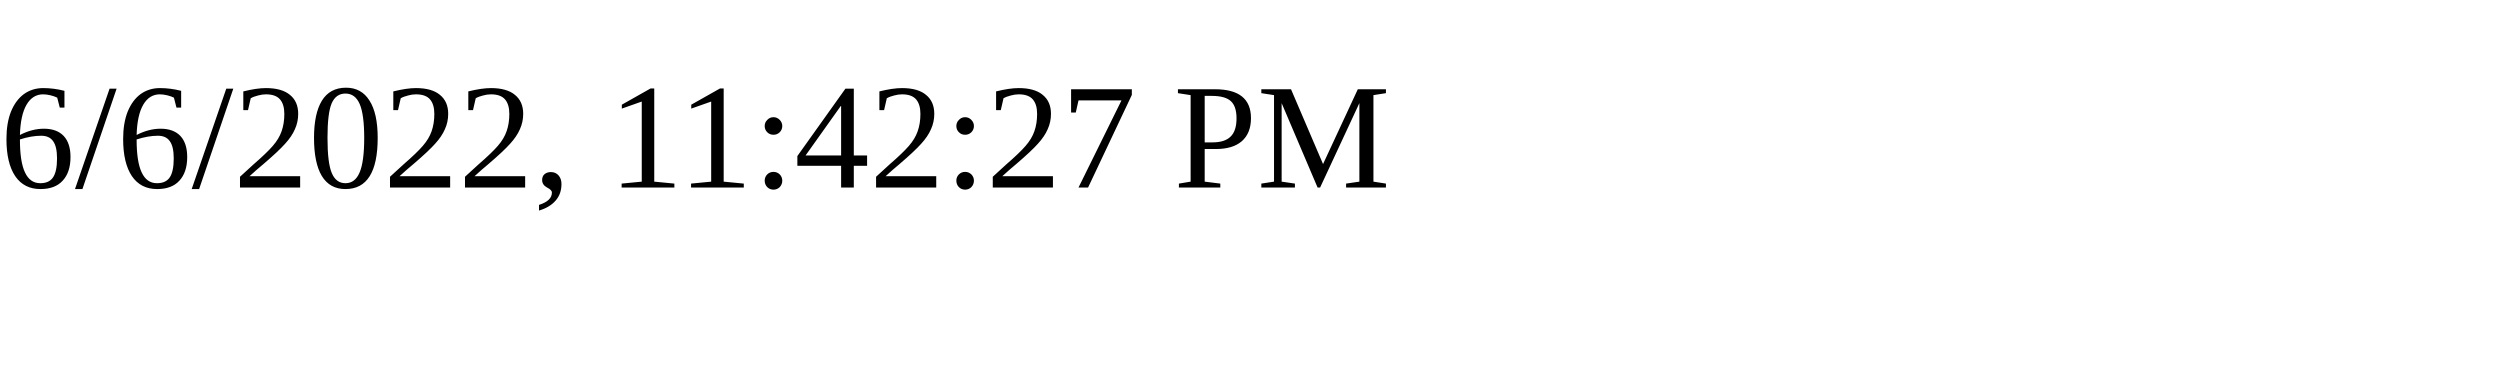
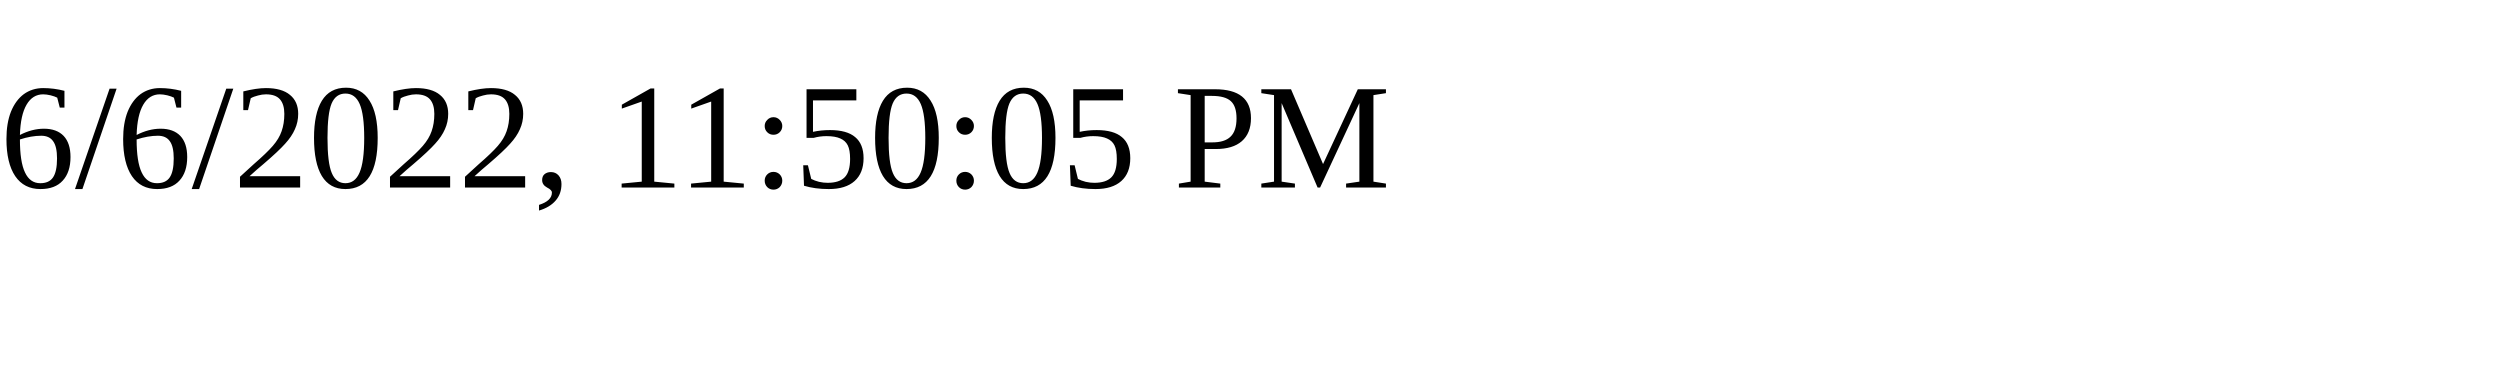
<svg xmlns="http://www.w3.org/2000/svg" height="30" width="200">
-   <text x="0" y="15">6/6/2022, 11:42:27 PM</text>
+   <text x="0" y="15">6/6/2022, 11:50:05 PM</text>
</svg>
